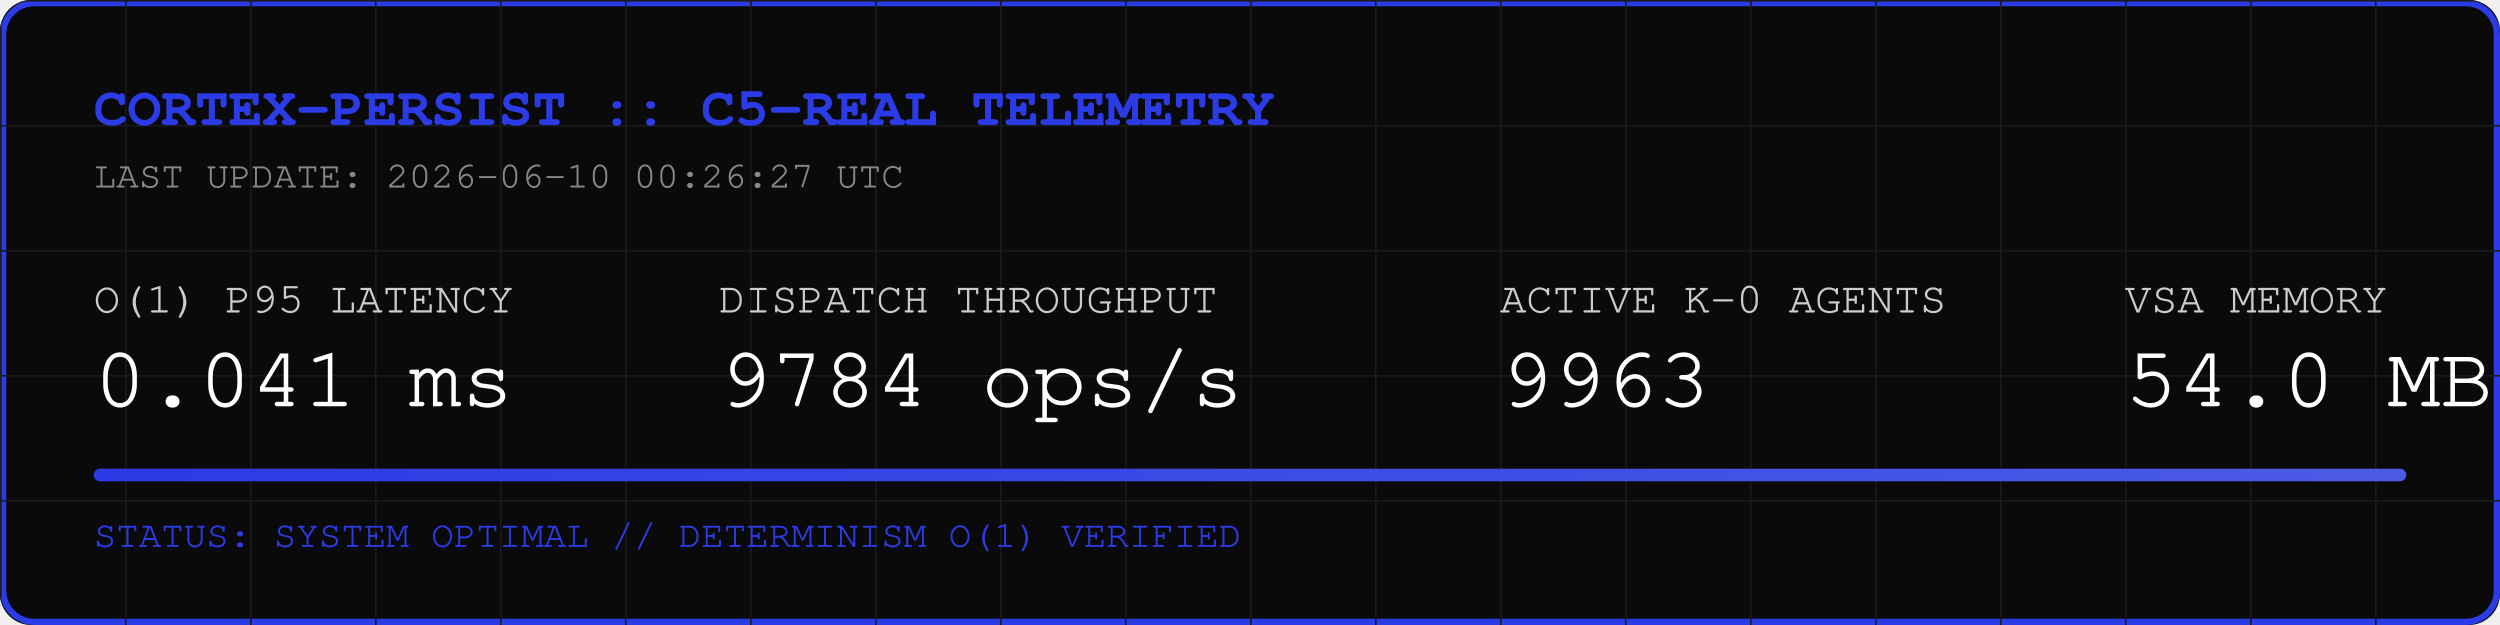
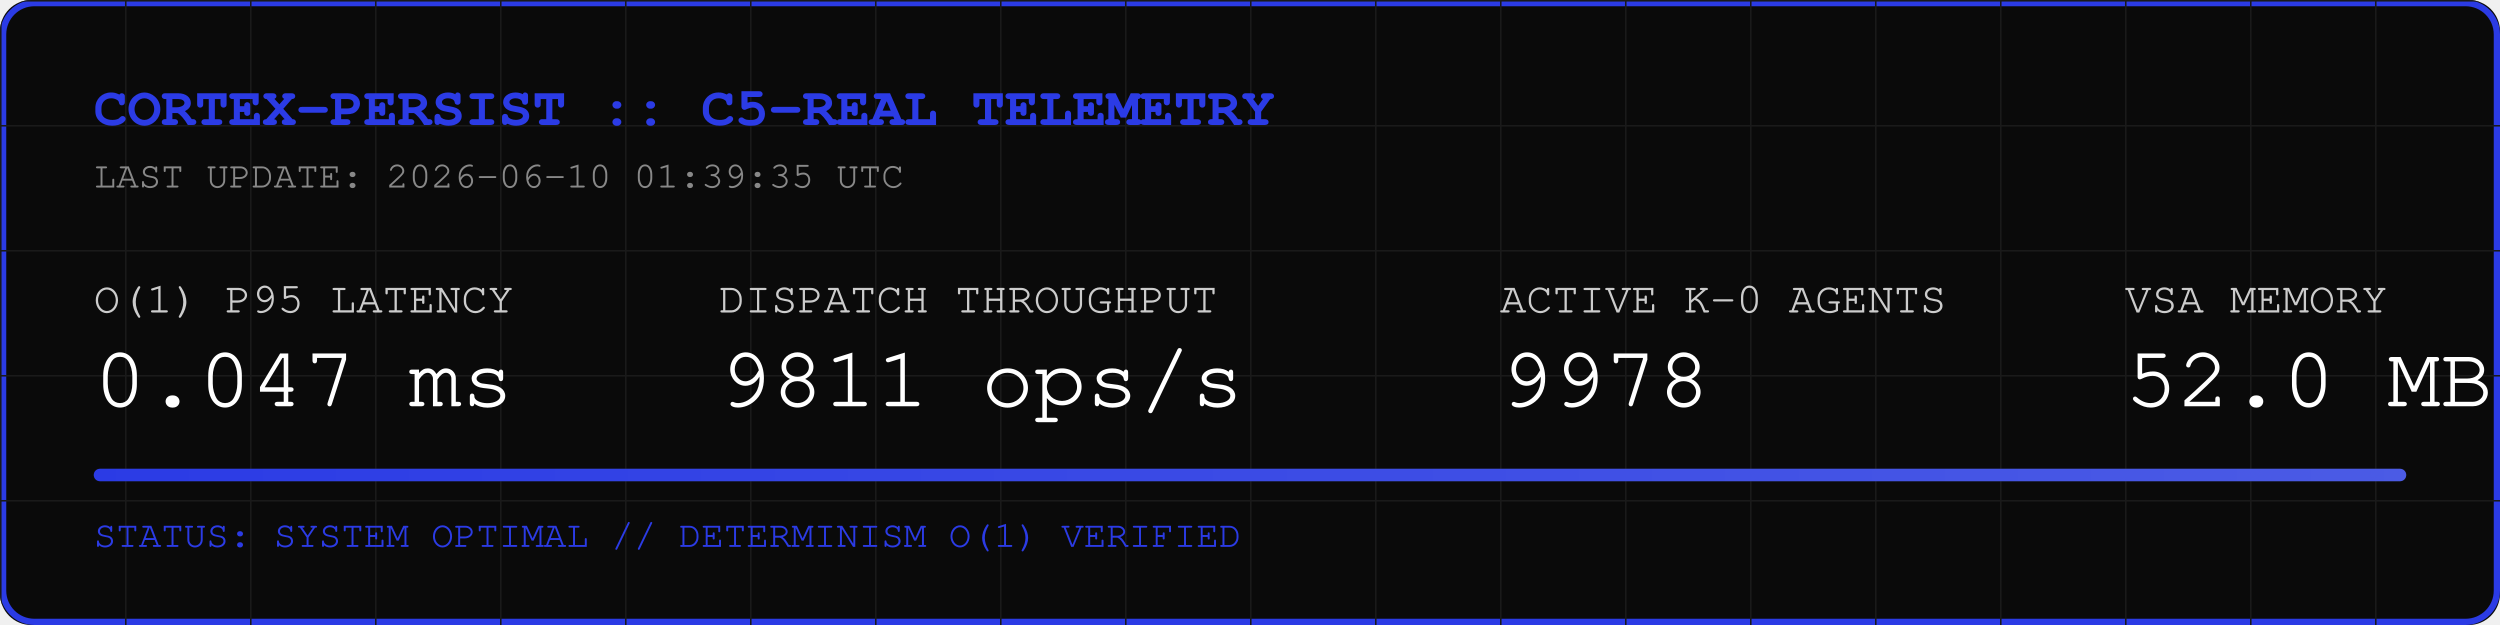
<svg xmlns="http://www.w3.org/2000/svg" width="800" height="200" viewBox="0 0 800 200">
  <rect width="800" height="200" fill="#0A0A0A" rx="10" />
  <rect width="798" height="198" x="1" y="1" fill="none" stroke="#2B3BE5" stroke-width="2" rx="10" />
  <defs>
    <pattern id="grid" width="40" height="40" patternUnits="userSpaceOnUse">
      <path d="M 40 0 L 0 0 0 40" fill="none" stroke="#1A1A1A" stroke-width="1" />
    </pattern>
    <linearGradient id="neon" x1="0%" y1="0%" x2="100%" y2="0%">
      <stop offset="0%" stop-color="#2B3BE5" />
      <stop offset="100%" stop-color="#4B5BE5" />
    </linearGradient>
  </defs>
  <rect width="800" height="200" fill="url(#grid)" rx="10" />
  <text x="30" y="40" font-family="Courier, monospace" font-size="18" fill="#2B3BE5" font-weight="bold">CORTEX-PERSIST :: C5-REAL TELEMETRY</text>
-   <text x="30" y="60" font-family="Courier, monospace" font-size="12" fill="#888888">LAST UPDATE: 2026-06-10 00:26:27 UTC</text>
+   <text x="30" y="60" font-family="Courier, monospace" font-size="12" fill="#888888">LAST UPDATE: 2026-06-10 01:39:35 UTC</text>
  <g transform="translate(30, 100)">
    <text x="0" y="0" font-family="Courier, monospace" font-size="14" fill="#CCCCCC">O(1) P95 LATENCY</text>
-     <text x="0" y="30" font-family="Courier, monospace" font-size="28" fill="#FFFFFF">0.041 ms</text>
+     <text x="0" y="30" font-family="Courier, monospace" font-size="28" fill="#FFFFFF">0.047 ms</text>
    <text x="200" y="0" font-family="Courier, monospace" font-size="14" fill="#CCCCCC">DISPATCH THROUGHPUT</text>
-     <text x="200" y="30" font-family="Courier, monospace" font-size="28" fill="#FFFFFF">9784 ops/s</text>
+     <text x="200" y="30" font-family="Courier, monospace" font-size="28" fill="#FFFFFF">9811 ops/s</text>
    <text x="450" y="0" font-family="Courier, monospace" font-size="14" fill="#CCCCCC">ACTIVE K-0 AGENTS</text>
-     <text x="450" y="30" font-family="Courier, monospace" font-size="28" fill="#FFFFFF">9963</text>
+     <text x="450" y="30" font-family="Courier, monospace" font-size="28" fill="#FFFFFF">9978</text>
    <text x="650" y="0" font-family="Courier, monospace" font-size="14" fill="#CCCCCC">VSA MEMORY</text>
-     <text x="650" y="30" font-family="Courier, monospace" font-size="28" fill="#FFFFFF">54.0 MB</text>
+     <text x="650" y="30" font-family="Courier, monospace" font-size="28" fill="#FFFFFF">52.0 MB</text>
  </g>
  <rect x="30" y="150" width="740" height="4" fill="#1A1A1A" rx="2" />
  <rect x="30" y="150" width="740" height="4" fill="url(#neon)" rx="2" />
  <text x="30" y="175" font-family="Courier, monospace" font-size="12" fill="#2B3BE5">STATUS: SYSTEM OPTIMAL // DETERMINISM O(1) VERIFIED</text>
</svg>
